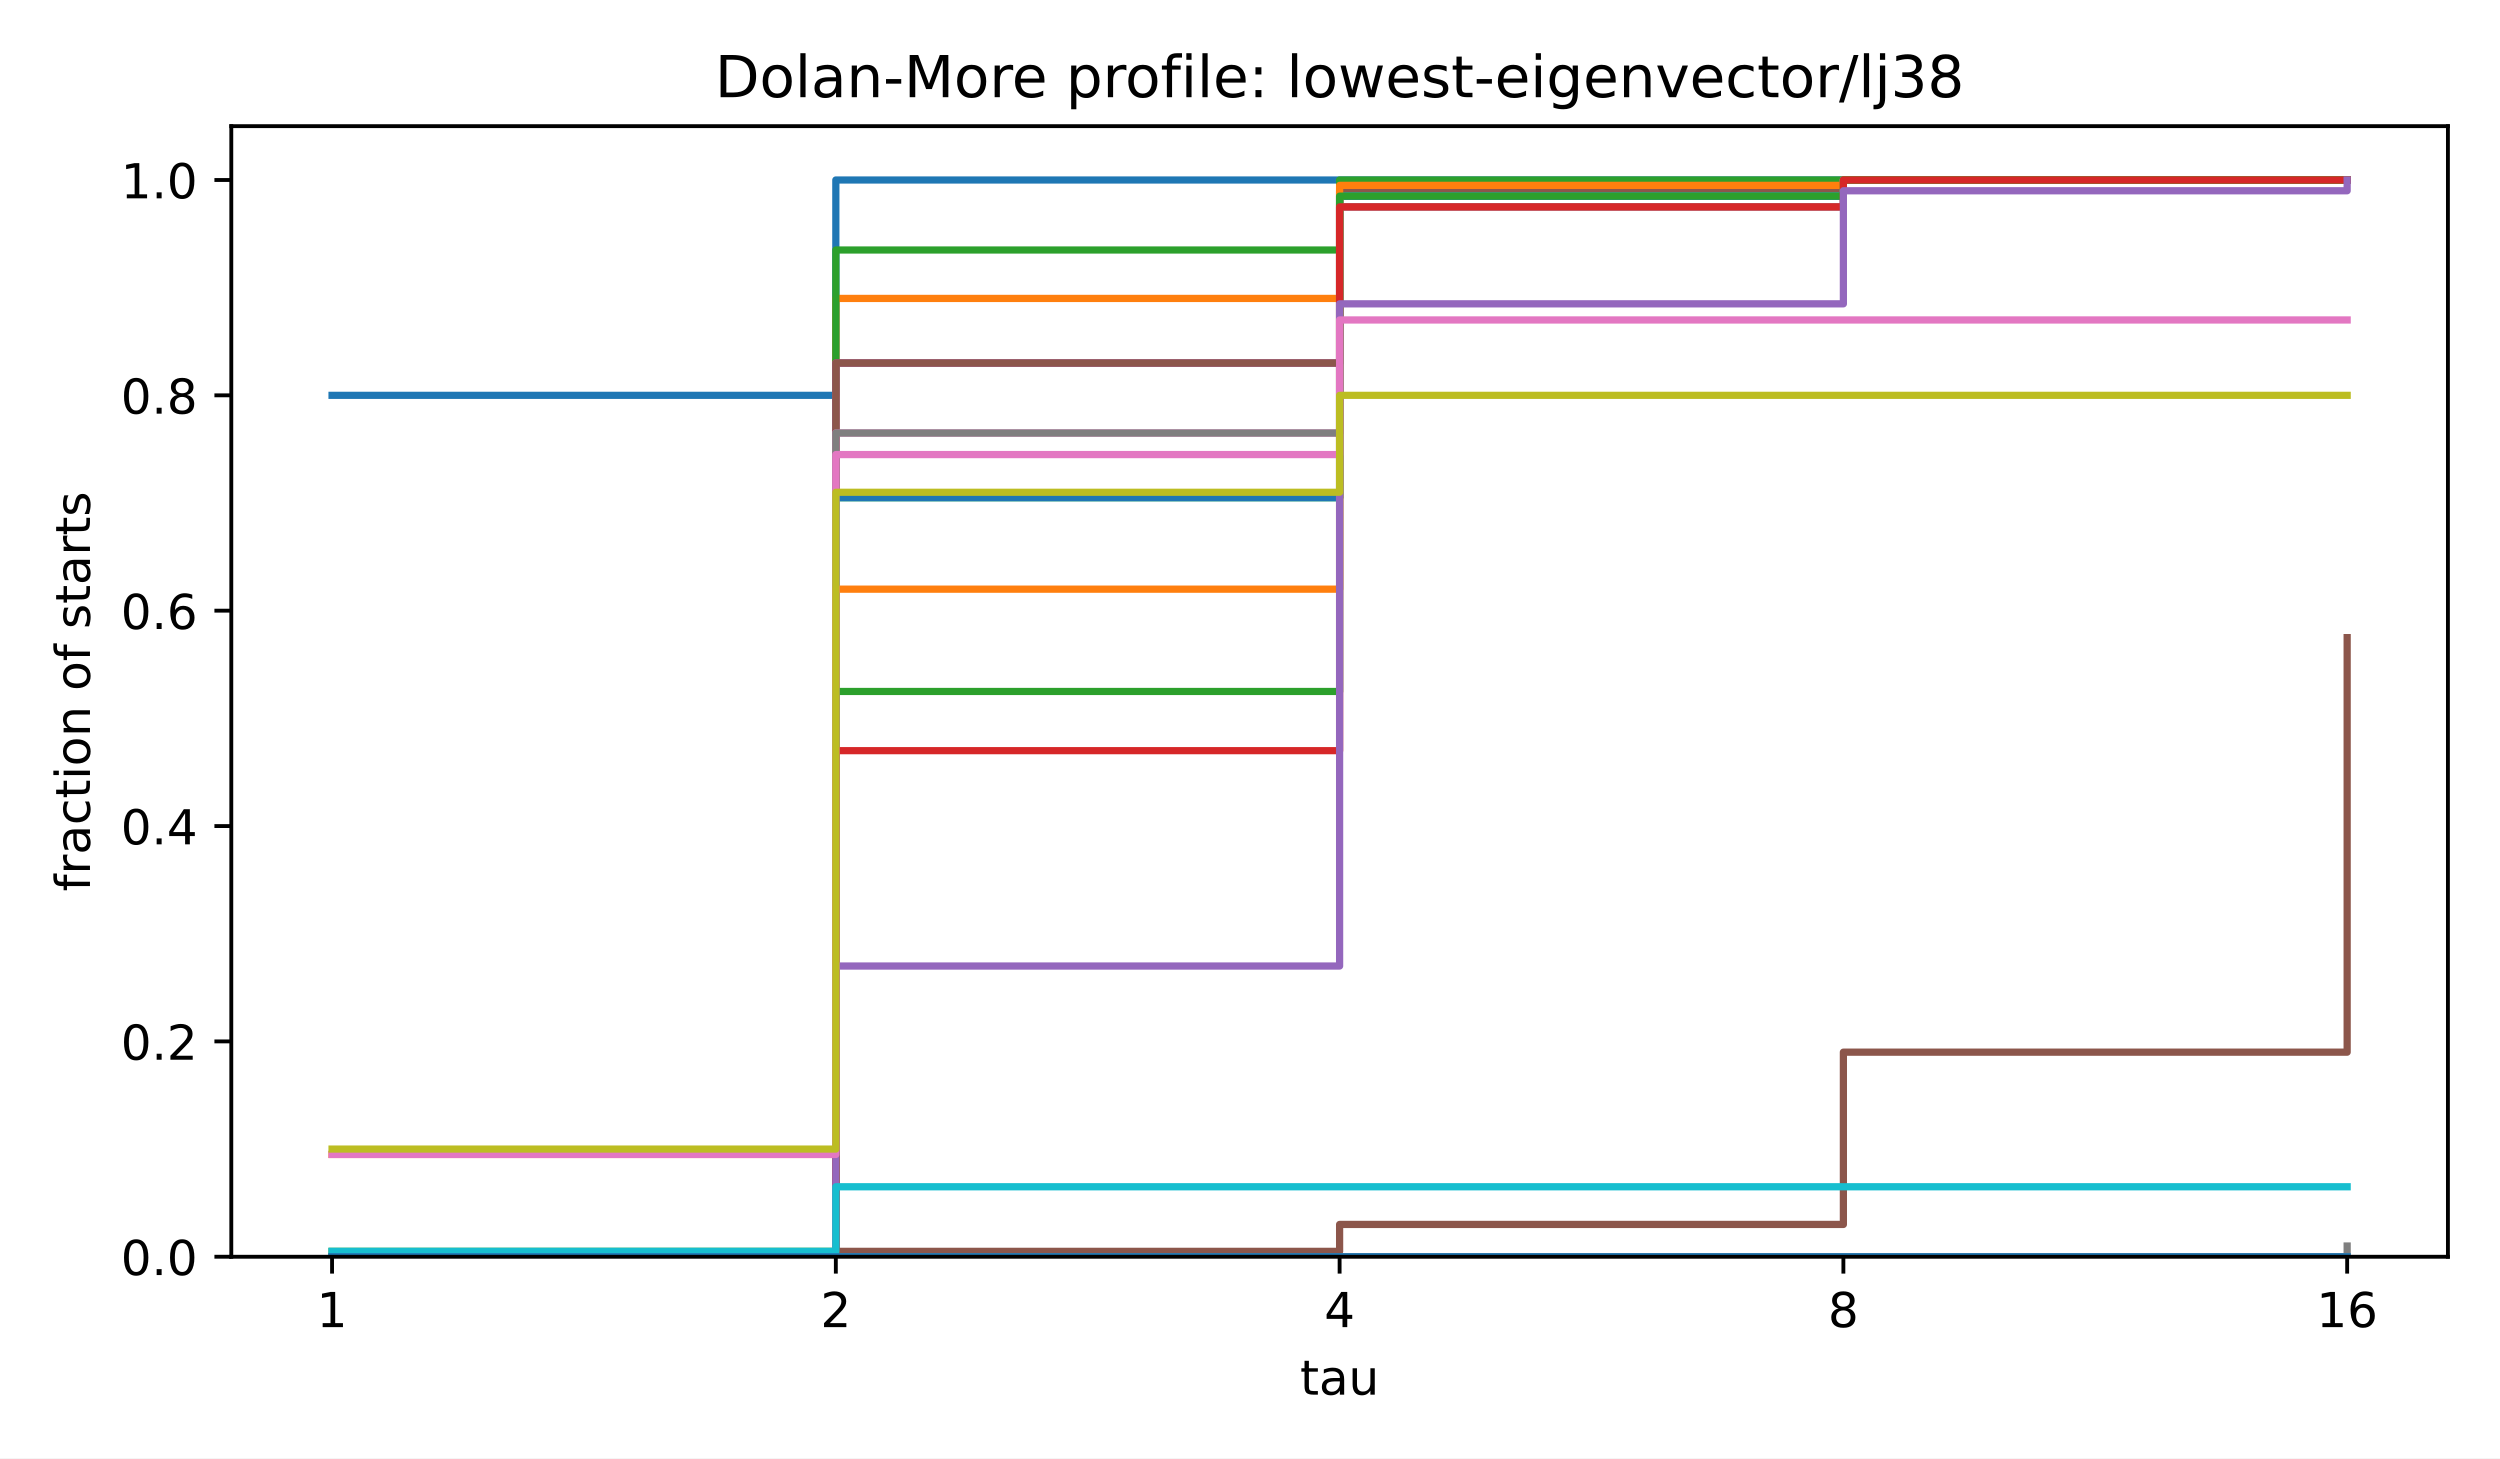
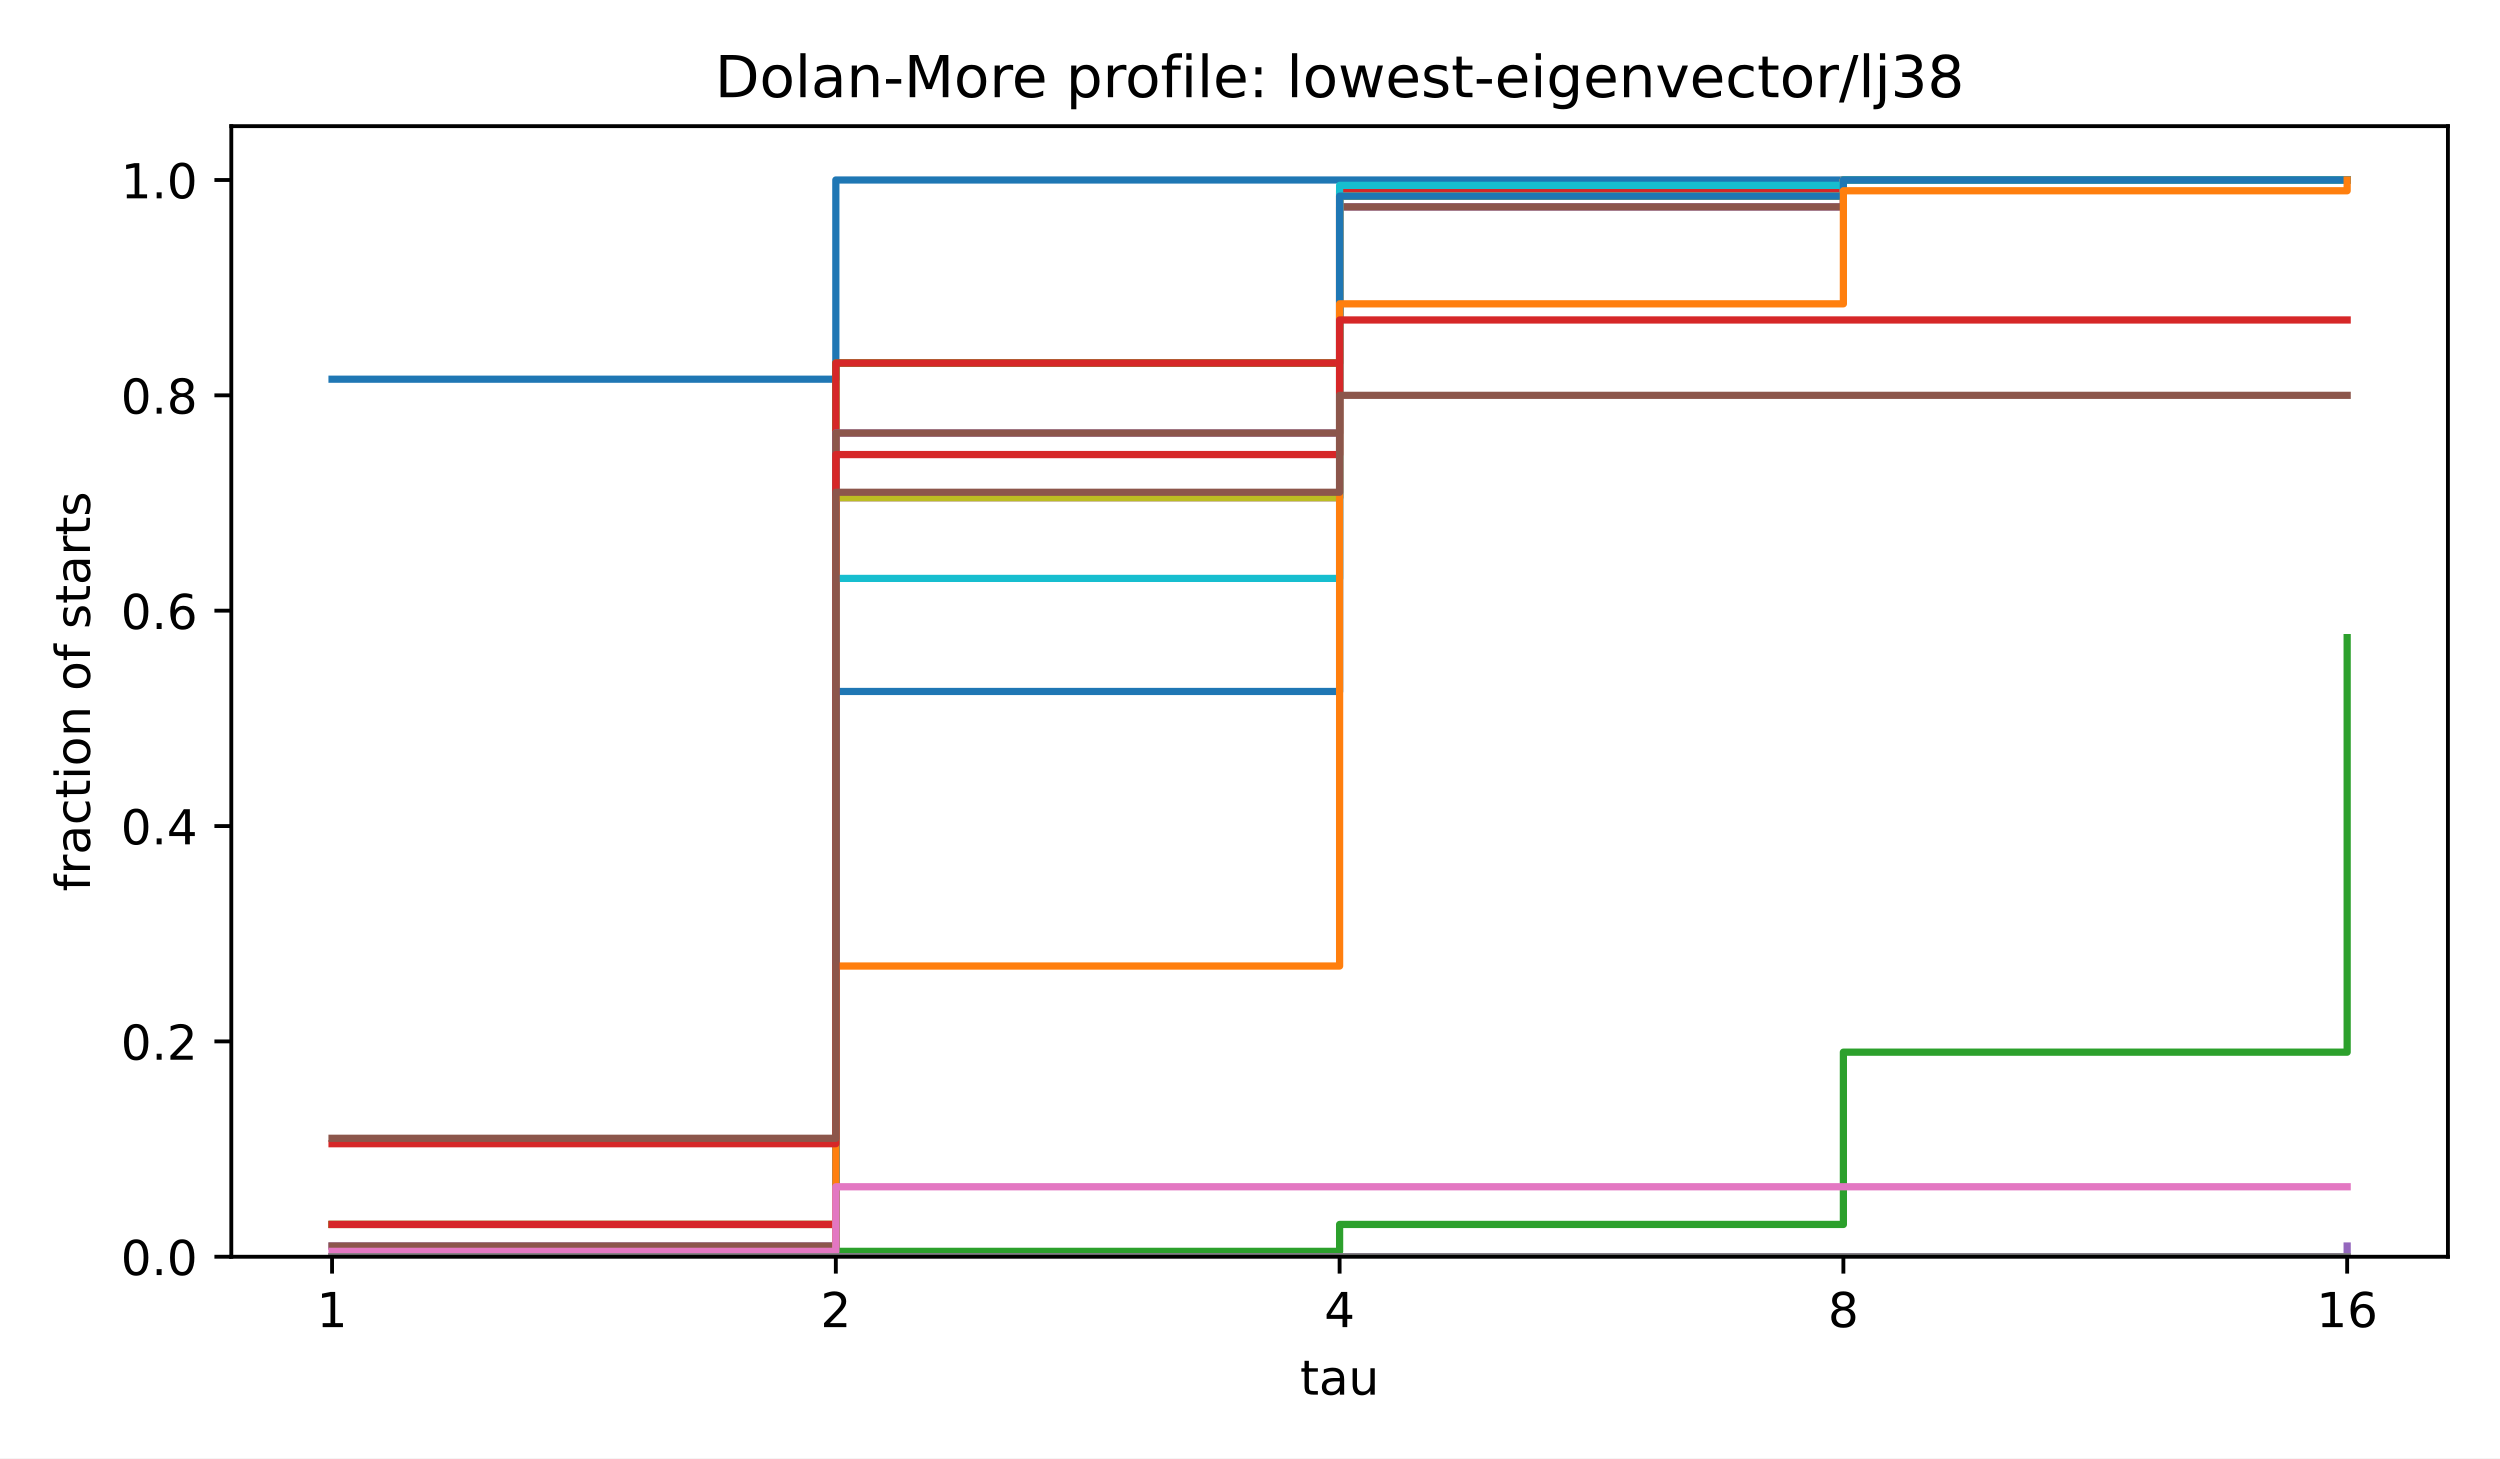
<svg xmlns="http://www.w3.org/2000/svg" xmlns:xlink="http://www.w3.org/1999/xlink" width="518.4pt" height="302.4pt" viewBox="0 0 518.4 302.4" version="1.1">
  <defs>
    <style type="text/css">*{stroke-linejoin: round; stroke-linecap: butt}</style>
  </defs>
  <g id="figure_1">
    <g id="patch_1">
      <path d="M 0 302.4  L 518.4 302.4  L 518.4 0  L 0 0  z " style="fill: #ffffff" />
    </g>
    <g id="axes_1">
      <g id="patch_2">
        <path d="M 47.962 260.6  L 507.6 260.6  L 507.6 26.16  L 47.962 26.16  z " style="fill: #ffffff" />
      </g>
      <g id="matplotlib.axis_1">
        <g id="xtick_1">
          <g id="line2d_1">
            <defs>
              <path id="m8ea4d47d77" d="M 0 0  L 0 3.5  " style="stroke: #000000; stroke-width: 0.8" />
            </defs>
            <g>
              <use xlink:href="#m8ea4d47d77" x="68.855" y="260.6" style="stroke: #000000; stroke-width: 0.8" />
            </g>
          </g>
          <g id="text_1">
            <text style="font-size: 10px; font-family: 'DejaVu Sans', 'Bitstream Vera Sans', 'Computer Modern Sans Serif', 'Lucida Grande', 'Verdana', 'Geneva', 'Lucid', 'Arial', 'Helvetica', 'Avant Garde', sans-serif; text-anchor: middle" x="68.855" y="275.198" transform="rotate(-0 68.85496 275.1977)">1</text>
          </g>
        </g>
        <g id="xtick_2">
          <g id="line2d_2">
            <g>
              <use xlink:href="#m8ea4d47d77" x="173.318" y="260.6" style="stroke: #000000; stroke-width: 0.8" />
            </g>
          </g>
          <g id="text_2">
            <text style="font-size: 10px; font-family: 'DejaVu Sans', 'Bitstream Vera Sans', 'Computer Modern Sans Serif', 'Lucida Grande', 'Verdana', 'Geneva', 'Lucid', 'Arial', 'Helvetica', 'Avant Garde', sans-serif; text-anchor: middle" x="173.318" y="275.198" transform="rotate(-0 173.3181 275.1977)">2</text>
          </g>
        </g>
        <g id="xtick_3">
          <g id="line2d_3">
            <g>
              <use xlink:href="#m8ea4d47d77" x="277.781" y="260.6" style="stroke: #000000; stroke-width: 0.8" />
            </g>
          </g>
          <g id="text_3">
            <text style="font-size: 10px; font-family: 'DejaVu Sans', 'Bitstream Vera Sans', 'Computer Modern Sans Serif', 'Lucida Grande', 'Verdana', 'Geneva', 'Lucid', 'Arial', 'Helvetica', 'Avant Garde', sans-serif; text-anchor: middle" x="277.781" y="275.198" transform="rotate(-0 277.7812 275.1977)">4</text>
          </g>
        </g>
        <g id="xtick_4">
          <g id="line2d_4">
            <g>
              <use xlink:href="#m8ea4d47d77" x="382.244" y="260.6" style="stroke: #000000; stroke-width: 0.8" />
            </g>
          </g>
          <g id="text_4">
            <text style="font-size: 10px; font-family: 'DejaVu Sans', 'Bitstream Vera Sans', 'Computer Modern Sans Serif', 'Lucida Grande', 'Verdana', 'Geneva', 'Lucid', 'Arial', 'Helvetica', 'Avant Garde', sans-serif; text-anchor: middle" x="382.244" y="275.198" transform="rotate(-0 382.2443 275.1977)">8</text>
          </g>
        </g>
        <g id="xtick_5">
          <g id="line2d_5">
            <g>
              <use xlink:href="#m8ea4d47d77" x="486.707" y="260.6" style="stroke: #000000; stroke-width: 0.8" />
            </g>
          </g>
          <g id="text_5">
            <text style="font-size: 10px; font-family: 'DejaVu Sans', 'Bitstream Vera Sans', 'Computer Modern Sans Serif', 'Lucida Grande', 'Verdana', 'Geneva', 'Lucid', 'Arial', 'Helvetica', 'Avant Garde', sans-serif; text-anchor: middle" x="486.707" y="275.198" transform="rotate(-0 486.7074 275.1977)">16</text>
          </g>
        </g>
        <g id="text_6">
          <text style="font-size: 10px; font-family: 'DejaVu Sans', 'Bitstream Vera Sans', 'Computer Modern Sans Serif', 'Lucida Grande', 'Verdana', 'Geneva', 'Lucid', 'Arial', 'Helvetica', 'Avant Garde', sans-serif; text-anchor: middle" x="277.781" y="289.198" transform="rotate(-0 277.7812 289.1977)">tau</text>
        </g>
      </g>
      <g id="matplotlib.axis_2">
        <g id="ytick_1">
          <g id="line2d_6">
            <defs>
              <path id="md659df78fa" d="M 0 0  L -3.5 0  " style="stroke: #000000; stroke-width: 0.8" />
            </defs>
            <g>
              <use xlink:href="#md659df78fa" x="47.962" y="260.6" style="stroke: #000000; stroke-width: 0.8" />
            </g>
          </g>
          <g id="text_7">
            <text style="font-size: 10px; font-family: 'DejaVu Sans', 'Bitstream Vera Sans', 'Computer Modern Sans Serif', 'Lucida Grande', 'Verdana', 'Geneva', 'Lucid', 'Arial', 'Helvetica', 'Avant Garde', sans-serif; text-anchor: end" x="40.962" y="264.399" transform="rotate(-0 40.96234 264.3988)">0.0</text>
          </g>
        </g>
        <g id="ytick_2">
          <g id="line2d_7">
            <g>
              <use xlink:href="#md659df78fa" x="47.962" y="215.945" style="stroke: #000000; stroke-width: 0.8" />
            </g>
          </g>
          <g id="text_8">
            <text style="font-size: 10px; font-family: 'DejaVu Sans', 'Bitstream Vera Sans', 'Computer Modern Sans Serif', 'Lucida Grande', 'Verdana', 'Geneva', 'Lucid', 'Arial', 'Helvetica', 'Avant Garde', sans-serif; text-anchor: end" x="40.962" y="219.744" transform="rotate(-0 40.96234 219.7436)">0.2</text>
          </g>
        </g>
        <g id="ytick_3">
          <g id="line2d_8">
            <g>
              <use xlink:href="#md659df78fa" x="47.962" y="171.29" style="stroke: #000000; stroke-width: 0.8" />
            </g>
          </g>
          <g id="text_9">
            <text style="font-size: 10px; font-family: 'DejaVu Sans', 'Bitstream Vera Sans', 'Computer Modern Sans Serif', 'Lucida Grande', 'Verdana', 'Geneva', 'Lucid', 'Arial', 'Helvetica', 'Avant Garde', sans-serif; text-anchor: end" x="40.962" y="175.088" transform="rotate(-0 40.96234 175.0884)">0.4</text>
          </g>
        </g>
        <g id="ytick_4">
          <g id="line2d_9">
            <g>
              <use xlink:href="#md659df78fa" x="47.962" y="126.634" style="stroke: #000000; stroke-width: 0.8" />
            </g>
          </g>
          <g id="text_10">
            <text style="font-size: 10px; font-family: 'DejaVu Sans', 'Bitstream Vera Sans', 'Computer Modern Sans Serif', 'Lucida Grande', 'Verdana', 'Geneva', 'Lucid', 'Arial', 'Helvetica', 'Avant Garde', sans-serif; text-anchor: end" x="40.962" y="130.433" transform="rotate(-0 40.96234 130.4331)">0.6</text>
          </g>
        </g>
        <g id="ytick_5">
          <g id="line2d_10">
            <g>
              <use xlink:href="#md659df78fa" x="47.962" y="81.979" style="stroke: #000000; stroke-width: 0.8" />
            </g>
          </g>
          <g id="text_11">
            <text style="font-size: 10px; font-family: 'DejaVu Sans', 'Bitstream Vera Sans', 'Computer Modern Sans Serif', 'Lucida Grande', 'Verdana', 'Geneva', 'Lucid', 'Arial', 'Helvetica', 'Avant Garde', sans-serif; text-anchor: end" x="40.962" y="85.778" transform="rotate(-0 40.96234 85.77788)">0.8</text>
          </g>
        </g>
        <g id="ytick_6">
          <g id="line2d_11">
            <g>
              <use xlink:href="#md659df78fa" x="47.962" y="37.324" style="stroke: #000000; stroke-width: 0.8" />
            </g>
          </g>
          <g id="text_12">
            <text style="font-size: 10px; font-family: 'DejaVu Sans', 'Bitstream Vera Sans', 'Computer Modern Sans Serif', 'Lucida Grande', 'Verdana', 'Geneva', 'Lucid', 'Arial', 'Helvetica', 'Avant Garde', sans-serif; text-anchor: end" x="40.962" y="41.123" transform="rotate(-0 40.96234 41.12264)">1.0</text>
          </g>
        </g>
        <g id="text_13">
          <text style="font-size: 10px; font-family: 'DejaVu Sans', 'Bitstream Vera Sans', 'Computer Modern Sans Serif', 'Lucida Grande', 'Verdana', 'Geneva', 'Lucid', 'Arial', 'Helvetica', 'Avant Garde', sans-serif; text-anchor: middle" x="18.657" y="143.38" transform="rotate(-90 18.65687 143.38)">fraction of starts</text>
        </g>
      </g>
      <g id="line2d_12">
-         <path d="M 68.855 81.979  L 173.318 81.979  L 173.318 37.324  L 277.781 37.324  L 277.781 37.324  L 382.244 37.324  L 382.244 37.324  L 486.707 37.324  L 486.707 37.324  " clip-path="url(#p4e380cea4b)" style="fill: none; stroke: #1f77b4; stroke-width: 1.5; stroke-linecap: square" />
+         <path d="M 68.855 78.63  L 173.318 78.63  L 173.318 37.324  L 277.781 37.324  L 277.781 37.324  L 382.244 37.324  L 382.244 37.324  L 486.707 37.324  L 486.707 37.324  " clip-path="url(#p4e380cea4b)" style="fill: none; stroke: #1f77b4; stroke-width: 1.5; stroke-linecap: square" />
      </g>
      <g id="line2d_13">
-         <path d="M 68.855 239.389  L 173.318 239.389  L 173.318 61.884  L 277.781 61.884  L 277.781 38.44  L 382.244 38.44  L 382.244 37.324  L 486.707 37.324  L 486.707 37.324  " clip-path="url(#p4e380cea4b)" style="fill: none; stroke: #ff7f0e; stroke-width: 1.5; stroke-linecap: square" />
+         <path d="M 68.855 253.902  L 173.318 253.902  L 173.318 75.281  L 277.781 75.281  L 277.781 39.557  L 382.244 39.557  L 382.244 37.324  L 486.707 37.324  L 486.707 37.324  " clip-path="url(#p4e380cea4b)" style="fill: none; stroke: #ff7f0e; stroke-width: 1.5; stroke-linecap: square" />
      </g>
      <g id="line2d_14">
-         <path d="M 68.855 259.484  L 173.318 259.484  L 173.318 51.837  L 277.781 51.837  L 277.781 37.324  L 382.244 37.324  L 382.244 37.324  L 486.707 37.324  L 486.707 37.324  " clip-path="url(#p4e380cea4b)" style="fill: none; stroke: #2ca02c; stroke-width: 1.5; stroke-linecap: square" />
+         <path d="M 68.855 253.902  L 173.318 253.902  L 173.318 75.281  L 277.781 75.281  L 277.781 39.557  L 382.244 39.557  L 382.244 37.324  L 486.707 37.324  L 486.707 37.324  " clip-path="url(#p4e380cea4b)" style="fill: none; stroke: #2ca02c; stroke-width: 1.5; stroke-linecap: square" />
      </g>
      <g id="line2d_15">
-         <path d="M 68.855 260.6  L 173.318 260.6  L 173.318 75.281  L 277.781 75.281  L 277.781 39.557  L 382.244 39.557  L 382.244 37.324  L 486.707 37.324  L 486.707 37.324  " clip-path="url(#p4e380cea4b)" style="fill: none; stroke: #d62728; stroke-width: 1.5; stroke-linecap: square" />
+         <path d="M 68.855 253.902  L 173.318 253.902  L 173.318 75.281  L 277.781 75.281  L 277.781 39.557  L 382.244 39.557  L 382.244 37.324  L 486.707 37.324  L 486.707 37.324  " clip-path="url(#p4e380cea4b)" style="fill: none; stroke: #d62728; stroke-width: 1.5; stroke-linecap: square" />
      </g>
      <g id="line2d_16">
-         <path d="M 68.855 260.6  L 173.318 260.6  L 173.318 75.281  L 277.781 75.281  L 277.781 39.557  L 382.244 39.557  L 382.244 37.324  L 486.707 37.324  L 486.707 37.324  " clip-path="url(#p4e380cea4b)" style="fill: none; stroke: #9467bd; stroke-width: 1.5; stroke-linecap: square" />
+         <path d="M 68.855 258.367  L 173.318 258.367  L 173.318 89.794  L 277.781 89.794  L 277.781 42.906  L 382.244 42.906  L 382.244 37.324  L 486.707 37.324  L 486.707 37.324  " clip-path="url(#p4e380cea4b)" style="fill: none; stroke: #9467bd; stroke-width: 1.5; stroke-linecap: square" />
      </g>
      <g id="line2d_17">
-         <path d="M 68.855 260.6  L 173.318 260.6  L 173.318 75.281  L 277.781 75.281  L 277.781 39.557  L 382.244 39.557  L 382.244 37.324  L 486.707 37.324  L 486.707 37.324  " clip-path="url(#p4e380cea4b)" style="fill: none; stroke: #8c564b; stroke-width: 1.5; stroke-linecap: square" />
+         <path d="M 68.855 258.367  L 173.318 258.367  L 173.318 89.794  L 277.781 89.794  L 277.781 42.906  L 382.244 42.906  L 382.244 37.324  L 486.707 37.324  L 486.707 37.324  " clip-path="url(#p4e380cea4b)" style="fill: none; stroke: #8c564b; stroke-width: 1.5; stroke-linecap: square" />
      </g>
      <g id="line2d_18">
-         <path d="M 68.855 260.6  L 173.318 260.6  L 173.318 89.794  L 277.781 89.794  L 277.781 42.906  L 382.244 42.906  L 382.244 37.324  L 486.707 37.324  L 486.707 37.324  " clip-path="url(#p4e380cea4b)" style="fill: none; stroke: #e377c2; stroke-width: 1.5; stroke-linecap: square" />
+         <path d="M 68.855 260.6  L 173.318 260.6  L 173.318 103.19  L 277.781 103.19  L 277.781 40.673  L 382.244 40.673  L 382.244 37.324  L 486.707 37.324  L 486.707 37.324  " clip-path="url(#p4e380cea4b)" style="fill: none; stroke: #e377c2; stroke-width: 1.5; stroke-linecap: square" />
      </g>
      <g id="line2d_19">
-         <path d="M 68.855 260.6  L 173.318 260.6  L 173.318 89.794  L 277.781 89.794  L 277.781 42.906  L 382.244 42.906  L 382.244 37.324  L 486.707 37.324  L 486.707 37.324  " clip-path="url(#p4e380cea4b)" style="fill: none; stroke: #7f7f7f; stroke-width: 1.5; stroke-linecap: square" />
+         <path d="M 68.855 260.6  L 173.318 260.6  L 173.318 103.19  L 277.781 103.19  L 277.781 40.673  L 382.244 40.673  L 382.244 37.324  L 486.707 37.324  L 486.707 37.324  " clip-path="url(#p4e380cea4b)" style="fill: none; stroke: #7f7f7f; stroke-width: 1.5; stroke-linecap: square" />
      </g>
      <g id="line2d_20">
        <path d="M 68.855 260.6  L 173.318 260.6  L 173.318 103.19  L 277.781 103.19  L 277.781 40.673  L 382.244 40.673  L 382.244 37.324  L 486.707 37.324  L 486.707 37.324  " clip-path="url(#p4e380cea4b)" style="fill: none; stroke: #bcbd22; stroke-width: 1.5; stroke-linecap: square" />
      </g>
      <g id="line2d_21">
-         <path d="M 68.855 260.6  L 173.318 260.6  L 173.318 103.19  L 277.781 103.19  L 277.781 40.673  L 382.244 40.673  L 382.244 37.324  L 486.707 37.324  L 486.707 37.324  " clip-path="url(#p4e380cea4b)" style="fill: none; stroke: #17becf; stroke-width: 1.5; stroke-linecap: square" />
+         <path d="M 68.855 260.6  L 173.318 260.6  L 173.318 119.936  L 277.781 119.936  L 277.781 38.44  L 382.244 38.44  L 382.244 37.324  L 486.707 37.324  L 486.707 37.324  " clip-path="url(#p4e380cea4b)" style="fill: none; stroke: #17becf; stroke-width: 1.5; stroke-linecap: square" />
      </g>
      <g id="line2d_22">
-         <path d="M 68.855 260.6  L 173.318 260.6  L 173.318 103.19  L 277.781 103.19  L 277.781 40.673  L 382.244 40.673  L 382.244 37.324  L 486.707 37.324  L 486.707 37.324  " clip-path="url(#p4e380cea4b)" style="fill: none; stroke: #1f77b4; stroke-width: 1.5; stroke-linecap: square" />
+         <path d="M 68.855 260.6  L 173.318 260.6  L 173.318 143.38  L 277.781 143.38  L 277.781 40.673  L 382.244 40.673  L 382.244 37.324  L 486.707 37.324  L 486.707 37.324  " clip-path="url(#p4e380cea4b)" style="fill: none; stroke: #1f77b4; stroke-width: 1.5; stroke-linecap: square" />
      </g>
      <g id="line2d_23">
-         <path d="M 68.855 260.6  L 173.318 260.6  L 173.318 122.169  L 277.781 122.169  L 277.781 38.44  L 382.244 38.44  L 382.244 37.324  L 486.707 37.324  L 486.707 37.324  " clip-path="url(#p4e380cea4b)" style="fill: none; stroke: #ff7f0e; stroke-width: 1.5; stroke-linecap: square" />
+         <path d="M 68.855 260.6  L 173.318 260.6  L 173.318 200.315  L 277.781 200.315  L 277.781 63.001  L 382.244 63.001  L 382.244 39.557  L 486.707 39.557  L 486.707 37.324  " clip-path="url(#p4e380cea4b)" style="fill: none; stroke: #ff7f0e; stroke-width: 1.5; stroke-linecap: square" />
      </g>
      <g id="line2d_24">
-         <path d="M 68.855 260.6  L 173.318 260.6  L 173.318 143.38  L 277.781 143.38  L 277.781 40.673  L 382.244 40.673  L 382.244 37.324  L 486.707 37.324  L 486.707 37.324  " clip-path="url(#p4e380cea4b)" style="fill: none; stroke: #2ca02c; stroke-width: 1.5; stroke-linecap: square" />
+         <path d="M 68.855 260.6  L 173.318 260.6  L 173.318 259.484  L 277.781 259.484  L 277.781 253.902  L 382.244 253.902  L 382.244 218.178  L 486.707 218.178  L 486.707 132.216  " clip-path="url(#p4e380cea4b)" style="fill: none; stroke: #2ca02c; stroke-width: 1.5; stroke-linecap: square" />
      </g>
      <g id="line2d_25">
-         <path d="M 68.855 260.6  L 173.318 260.6  L 173.318 155.66  L 277.781 155.66  L 277.781 42.906  L 382.244 42.906  L 382.244 37.324  L 486.707 37.324  L 486.707 37.324  " clip-path="url(#p4e380cea4b)" style="fill: none; stroke: #d62728; stroke-width: 1.5; stroke-linecap: square" />
+         <path d="M 68.855 237.156  L 173.318 237.156  L 173.318 94.259  L 277.781 94.259  L 277.781 66.35  L 382.244 66.35  L 382.244 66.35  L 486.707 66.35  L 486.707 66.35  " clip-path="url(#p4e380cea4b)" style="fill: none; stroke: #d62728; stroke-width: 1.5; stroke-linecap: square" />
      </g>
      <g id="line2d_26">
-         <path d="M 68.855 260.6  L 173.318 260.6  L 173.318 200.315  L 277.781 200.315  L 277.781 63.001  L 382.244 63.001  L 382.244 39.557  L 486.707 39.557  L 486.707 37.324  " clip-path="url(#p4e380cea4b)" style="fill: none; stroke: #9467bd; stroke-width: 1.5; stroke-linecap: square" />
+         <path d="M 68.855 260.6  L 173.318 260.6  L 173.318 260.6  L 277.781 260.6  L 277.781 260.6  L 382.244 260.6  L 382.244 260.6  L 486.707 260.6  L 486.707 258.367  " clip-path="url(#p4e380cea4b)" style="fill: none; stroke: #9467bd; stroke-width: 1.5; stroke-linecap: square" />
      </g>
      <g id="line2d_27">
-         <path d="M 68.855 260.6  L 173.318 260.6  L 173.318 259.484  L 277.781 259.484  L 277.781 253.902  L 382.244 253.902  L 382.244 218.178  L 486.707 218.178  L 486.707 132.216  " clip-path="url(#p4e380cea4b)" style="fill: none; stroke: #8c564b; stroke-width: 1.5; stroke-linecap: square" />
+         <path d="M 68.855 236.04  L 173.318 236.04  L 173.318 102.074  L 277.781 102.074  L 277.781 81.979  L 382.244 81.979  L 382.244 81.979  L 486.707 81.979  L 486.707 81.979  " clip-path="url(#p4e380cea4b)" style="fill: none; stroke: #8c564b; stroke-width: 1.5; stroke-linecap: square" />
      </g>
      <g id="line2d_28">
-         <path d="M 68.855 239.389  L 173.318 239.389  L 173.318 94.259  L 277.781 94.259  L 277.781 66.35  L 382.244 66.35  L 382.244 66.35  L 486.707 66.35  L 486.707 66.35  " clip-path="url(#p4e380cea4b)" style="fill: none; stroke: #e377c2; stroke-width: 1.5; stroke-linecap: square" />
+         <path d="M 68.855 259.484  L 173.318 259.484  L 173.318 246.087  L 277.781 246.087  L 277.781 246.087  L 382.244 246.087  L 382.244 246.087  L 486.707 246.087  L 486.707 246.087  " clip-path="url(#p4e380cea4b)" style="fill: none; stroke: #e377c2; stroke-width: 1.5; stroke-linecap: square" />
      </g>
      <g id="line2d_29">
-         <path d="M 68.855 260.6  L 173.318 260.6  L 173.318 260.6  L 277.781 260.6  L 277.781 260.6  L 382.244 260.6  L 382.244 260.6  L 486.707 260.6  L 486.707 258.367  " clip-path="url(#p4e380cea4b)" style="fill: none; stroke: #7f7f7f; stroke-width: 1.5; stroke-linecap: square" />
-       </g>
-       <g id="line2d_30">
-         <path d="M 68.855 238.272  L 173.318 238.272  L 173.318 102.074  L 277.781 102.074  L 277.781 81.979  L 382.244 81.979  L 382.244 81.979  L 486.707 81.979  L 486.707 81.979  " clip-path="url(#p4e380cea4b)" style="fill: none; stroke: #bcbd22; stroke-width: 1.5; stroke-linecap: square" />
-       </g>
-       <g id="line2d_31">
-         <path d="M 68.855 259.484  L 173.318 259.484  L 173.318 246.087  L 277.781 246.087  L 277.781 246.087  L 382.244 246.087  L 382.244 246.087  L 486.707 246.087  L 486.707 246.087  " clip-path="url(#p4e380cea4b)" style="fill: none; stroke: #17becf; stroke-width: 1.5; stroke-linecap: square" />
-       </g>
-       <g id="line2d_32">
-         <path d="M 68.855 260.6  L 173.318 260.6  L 173.318 260.6  L 277.781 260.6  L 277.781 260.6  L 382.244 260.6  L 382.244 260.6  L 486.707 260.6  L 486.707 260.6  " clip-path="url(#p4e380cea4b)" style="fill: none; stroke: #1f77b4; stroke-width: 1.5; stroke-linecap: square" />
+         <path d="M 68.855 260.6  L 173.318 260.6  L 173.318 260.6  L 277.781 260.6  L 277.781 260.6  L 382.244 260.6  L 382.244 260.6  L 486.707 260.6  L 486.707 260.6  " clip-path="url(#p4e380cea4b)" style="fill: none; stroke: #7f7f7f; stroke-width: 1.5; stroke-linecap: square" />
      </g>
      <g id="patch_3">
        <path d="M 47.962 260.6  L 47.962 26.16  " style="fill: none; stroke: #000000; stroke-width: 0.8; stroke-linejoin: miter; stroke-linecap: square" />
      </g>
      <g id="patch_4">
        <path d="M 507.6 260.6  L 507.6 26.16  " style="fill: none; stroke: #000000; stroke-width: 0.8; stroke-linejoin: miter; stroke-linecap: square" />
      </g>
      <g id="patch_5">
        <path d="M 47.962 260.6  L 507.6 260.6  " style="fill: none; stroke: #000000; stroke-width: 0.8; stroke-linejoin: miter; stroke-linecap: square" />
      </g>
      <g id="patch_6">
        <path d="M 47.962 26.16  L 507.6 26.16  " style="fill: none; stroke: #000000; stroke-width: 0.8; stroke-linejoin: miter; stroke-linecap: square" />
      </g>
      <g id="text_14">
        <text style="font-size: 12px; font-family: 'DejaVu Sans', 'Bitstream Vera Sans', 'Computer Modern Sans Serif', 'Lucida Grande', 'Verdana', 'Geneva', 'Lucid', 'Arial', 'Helvetica', 'Avant Garde', sans-serif; text-anchor: middle" x="277.781" y="20.16" transform="rotate(-0 277.7812 20.16)">Dolan-More profile: lowest-eigenvector/lj38</text>
      </g>
    </g>
  </g>
  <defs>
    <clipPath id="p4e380cea4b">
      <rect x="47.962" y="26.16" width="459.638" height="234.44" />
    </clipPath>
  </defs>
</svg>
